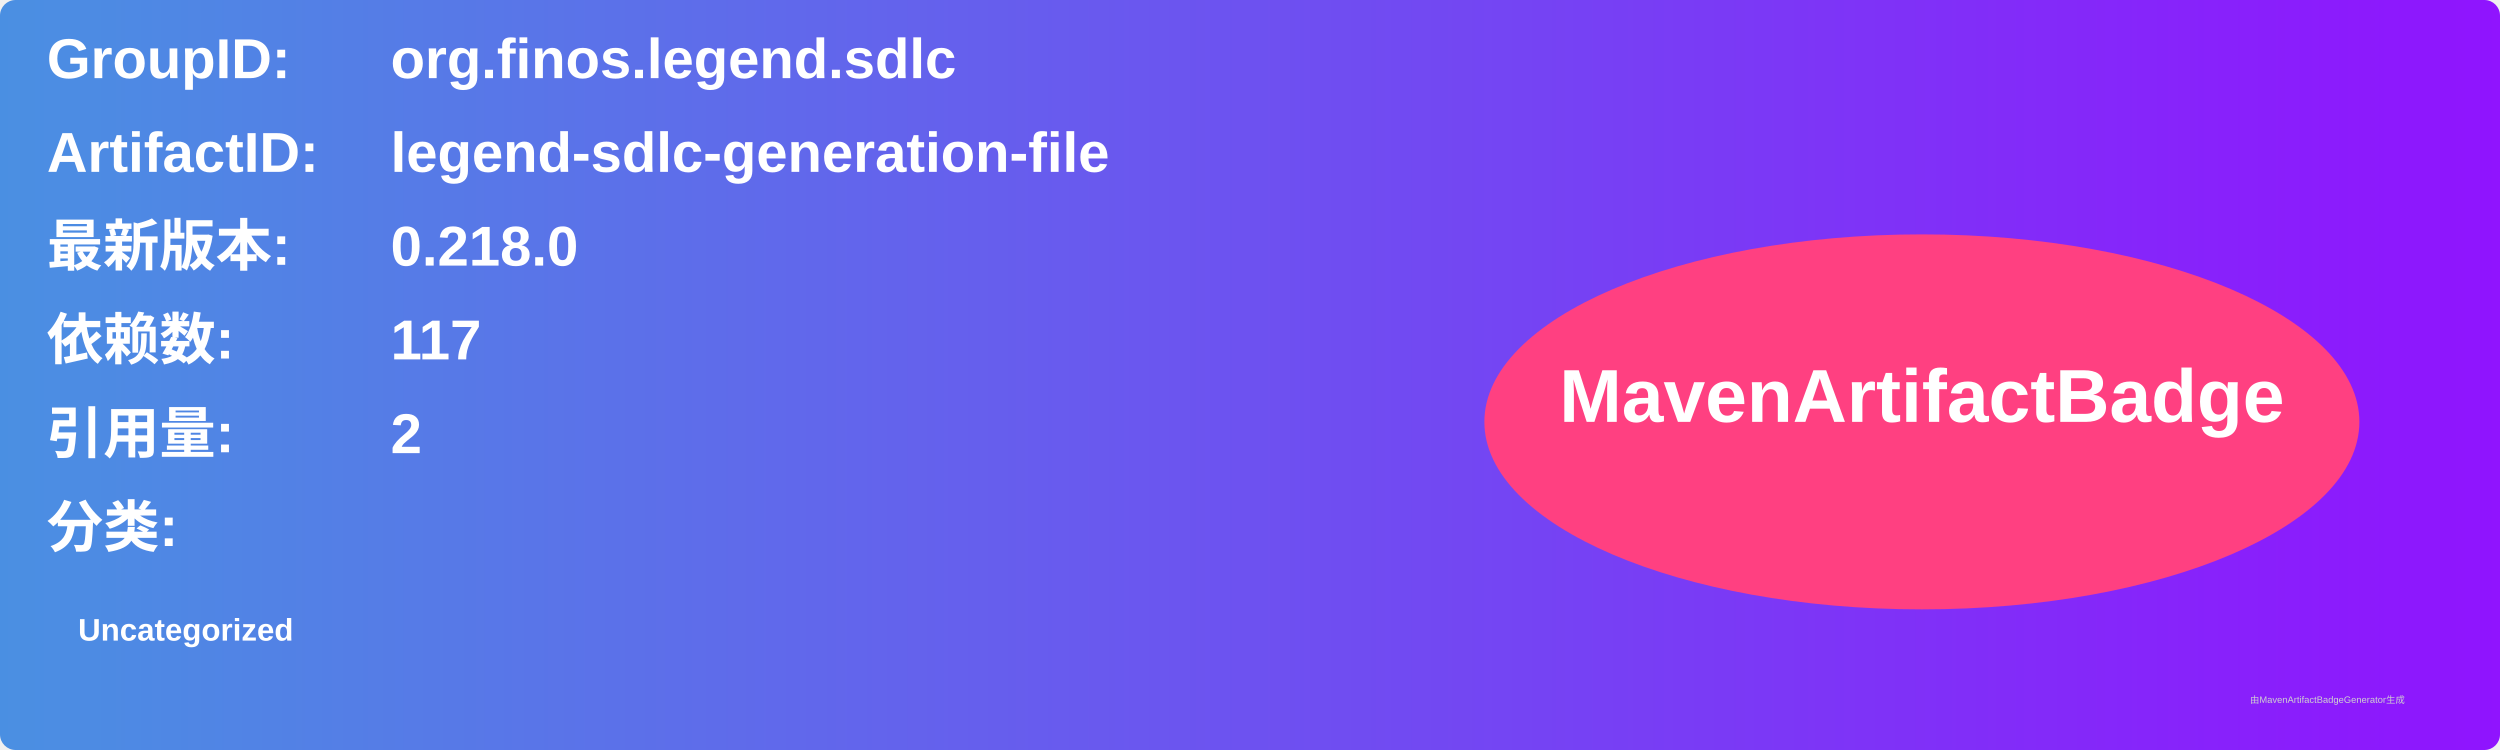
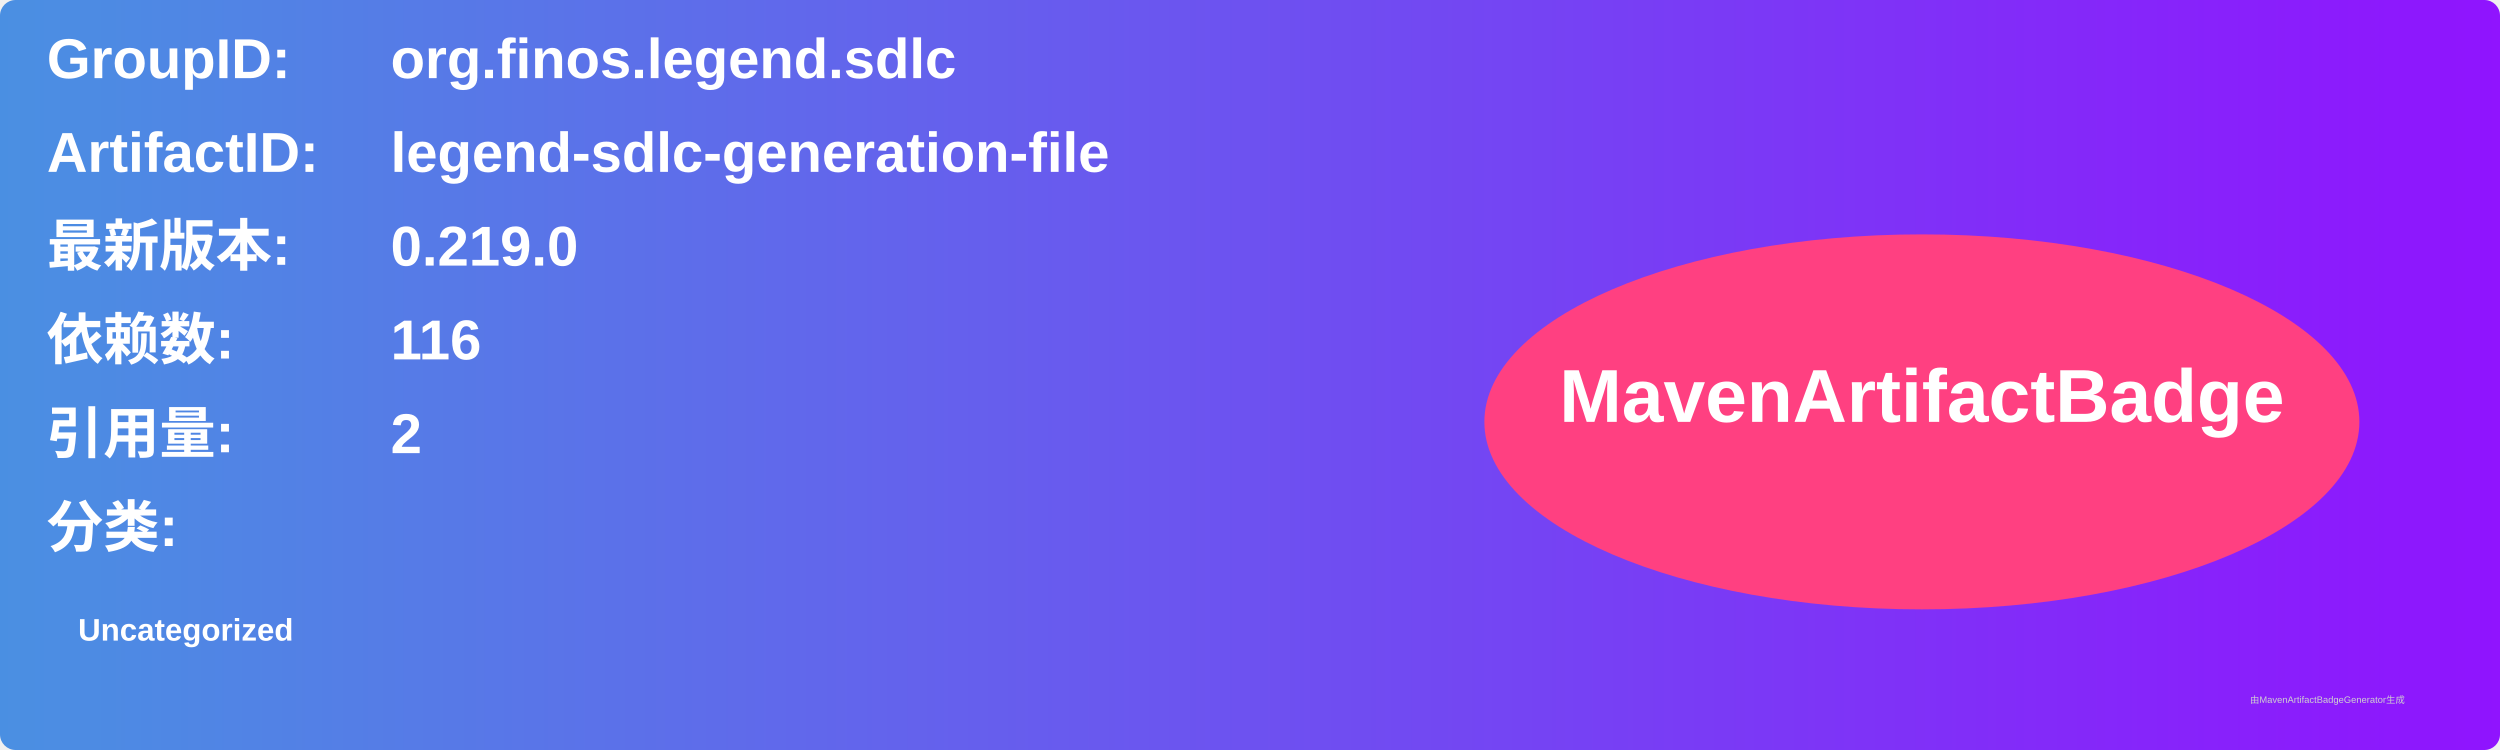
<svg xmlns="http://www.w3.org/2000/svg" width="800" height="240" viewBox="0 0 800 240">
  <linearGradient id="grad" x1="0%" y1="0%" x2="100%" y2="0%">
    <stop offset="0%" stop-color="#4a90e2" />
    <stop offset="100%" stop-color="#9013fe" />
  </linearGradient>
  <rect width="100%" height="100%" rx="5" ry="5" fill="url(#grad)" />
  <g transform="translate(15, 15)">
    <text x="0" y="10" font-family="Arial" font-size="18" fill="white" font-weight="bold" width="260">GroupID:</text>
    <text x="110" y="10" font-family="Arial" font-size="18" fill="white" font-weight="bold" width="460">org.finos.legend.sdlc</text>
    <text x="0" y="40" font-family="Arial" font-size="18" fill="white" font-weight="bold" width="260">ArtifactID:</text>
    <text x="110" y="40" font-family="Arial" font-size="18" fill="white" font-weight="bold" width="460">legend-sdlc-generation-file</text>
    <text x="0" y="70" font-family="Arial" font-size="18" fill="white" font-weight="bold">最新版本:</text>
    <text x="110" y="70" font-family="Arial" font-size="18" fill="white" font-weight="bold">
-       <tspan font-weight="bold">0.218.0</tspan>
+       <tspan font-weight="bold">0.219.0</tspan>
    </text>
    <text x="0" y="100" font-family="Arial" font-size="18" fill="white" font-weight="bold">依赖数: </text>
    <text x="110" y="100" font-family="Arial" font-size="18" fill="white">
-       <tspan font-weight="bold">117</tspan>
+       <tspan font-weight="bold">116</tspan>
    </text>
    <text x="0" y="130" font-family="Arial" font-size="18" fill="white" font-weight="bold">引用量: </text>
    <text x="110" y="130" font-family="Arial" font-size="18" fill="white">
      <tspan font-weight="bold">2</tspan>
    </text>
    <text x="0" y="160" font-family="Arial" font-size="18" fill="white" font-weight="bold">分类:</text>
    <text x="10" y="190" font-family="Arial" font-size="10" fill="white">
      <tspan font-weight="bold">Uncategorized</tspan>
    </text>
    <ellipse cx="600" cy="120" rx="140" ry="60" fill="#ff4081" />
    <text x="600" y="120" text-anchor="middle" font-family="Arial" font-size="24" fill="white" font-weight="bold">MavenArtifactBadge</text>
  </g>
  <text x="720" y="225" font-family="Arial" font-size="3" fill="#d0d0d0">由MavenArtifactBadgeGenerator生成</text>
</svg>
